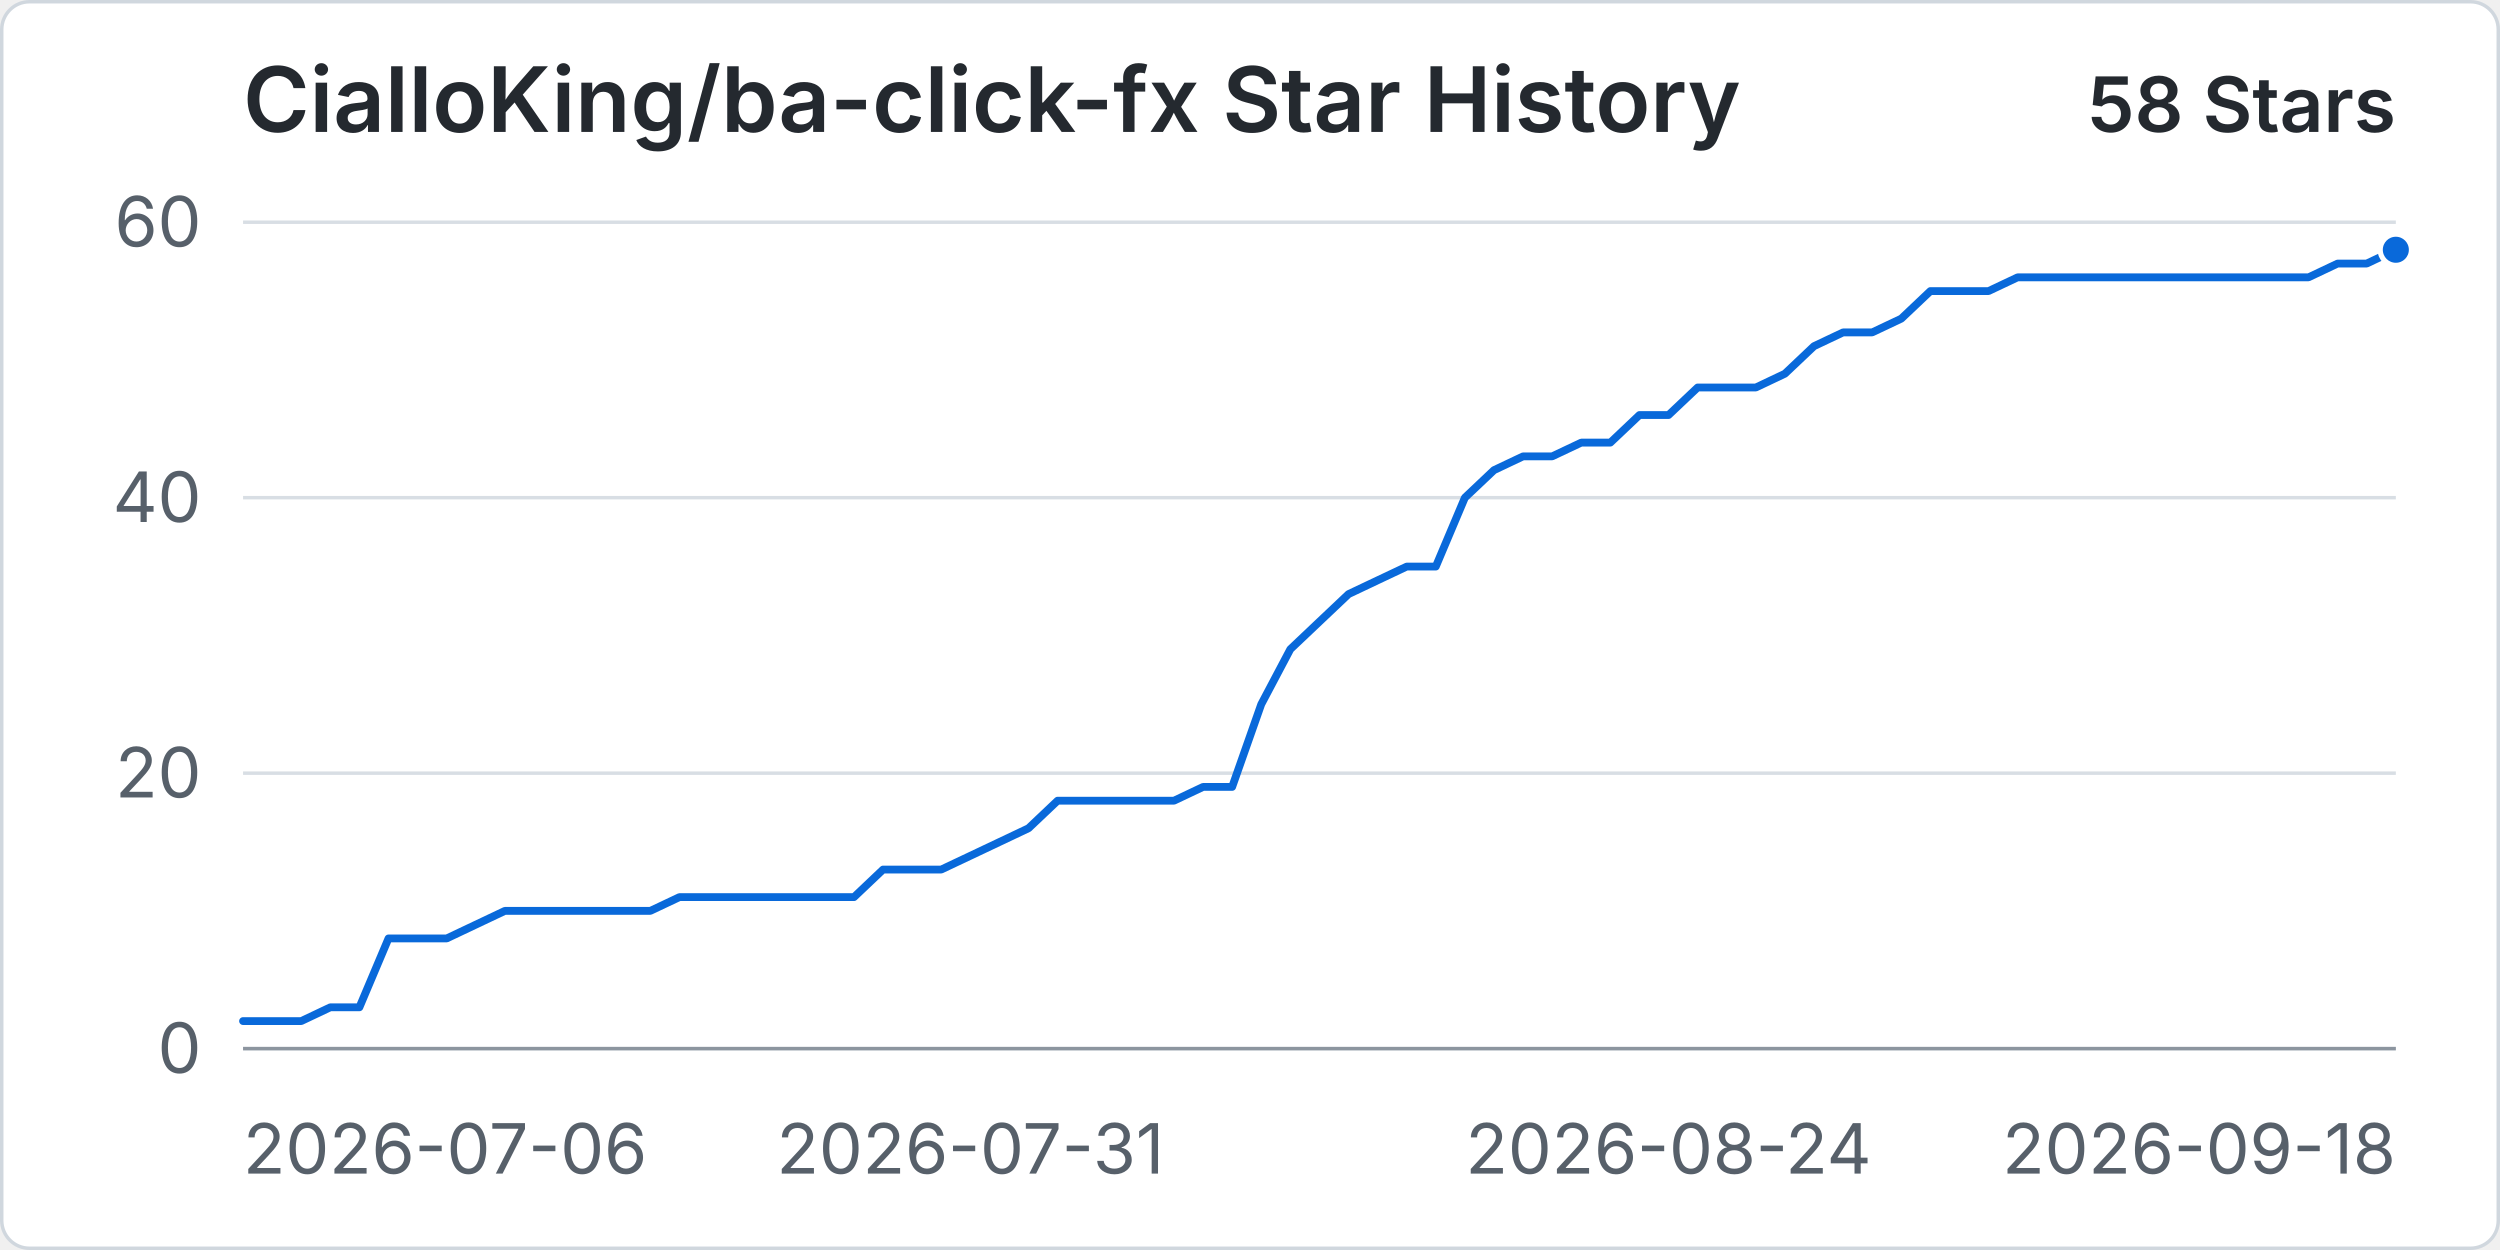
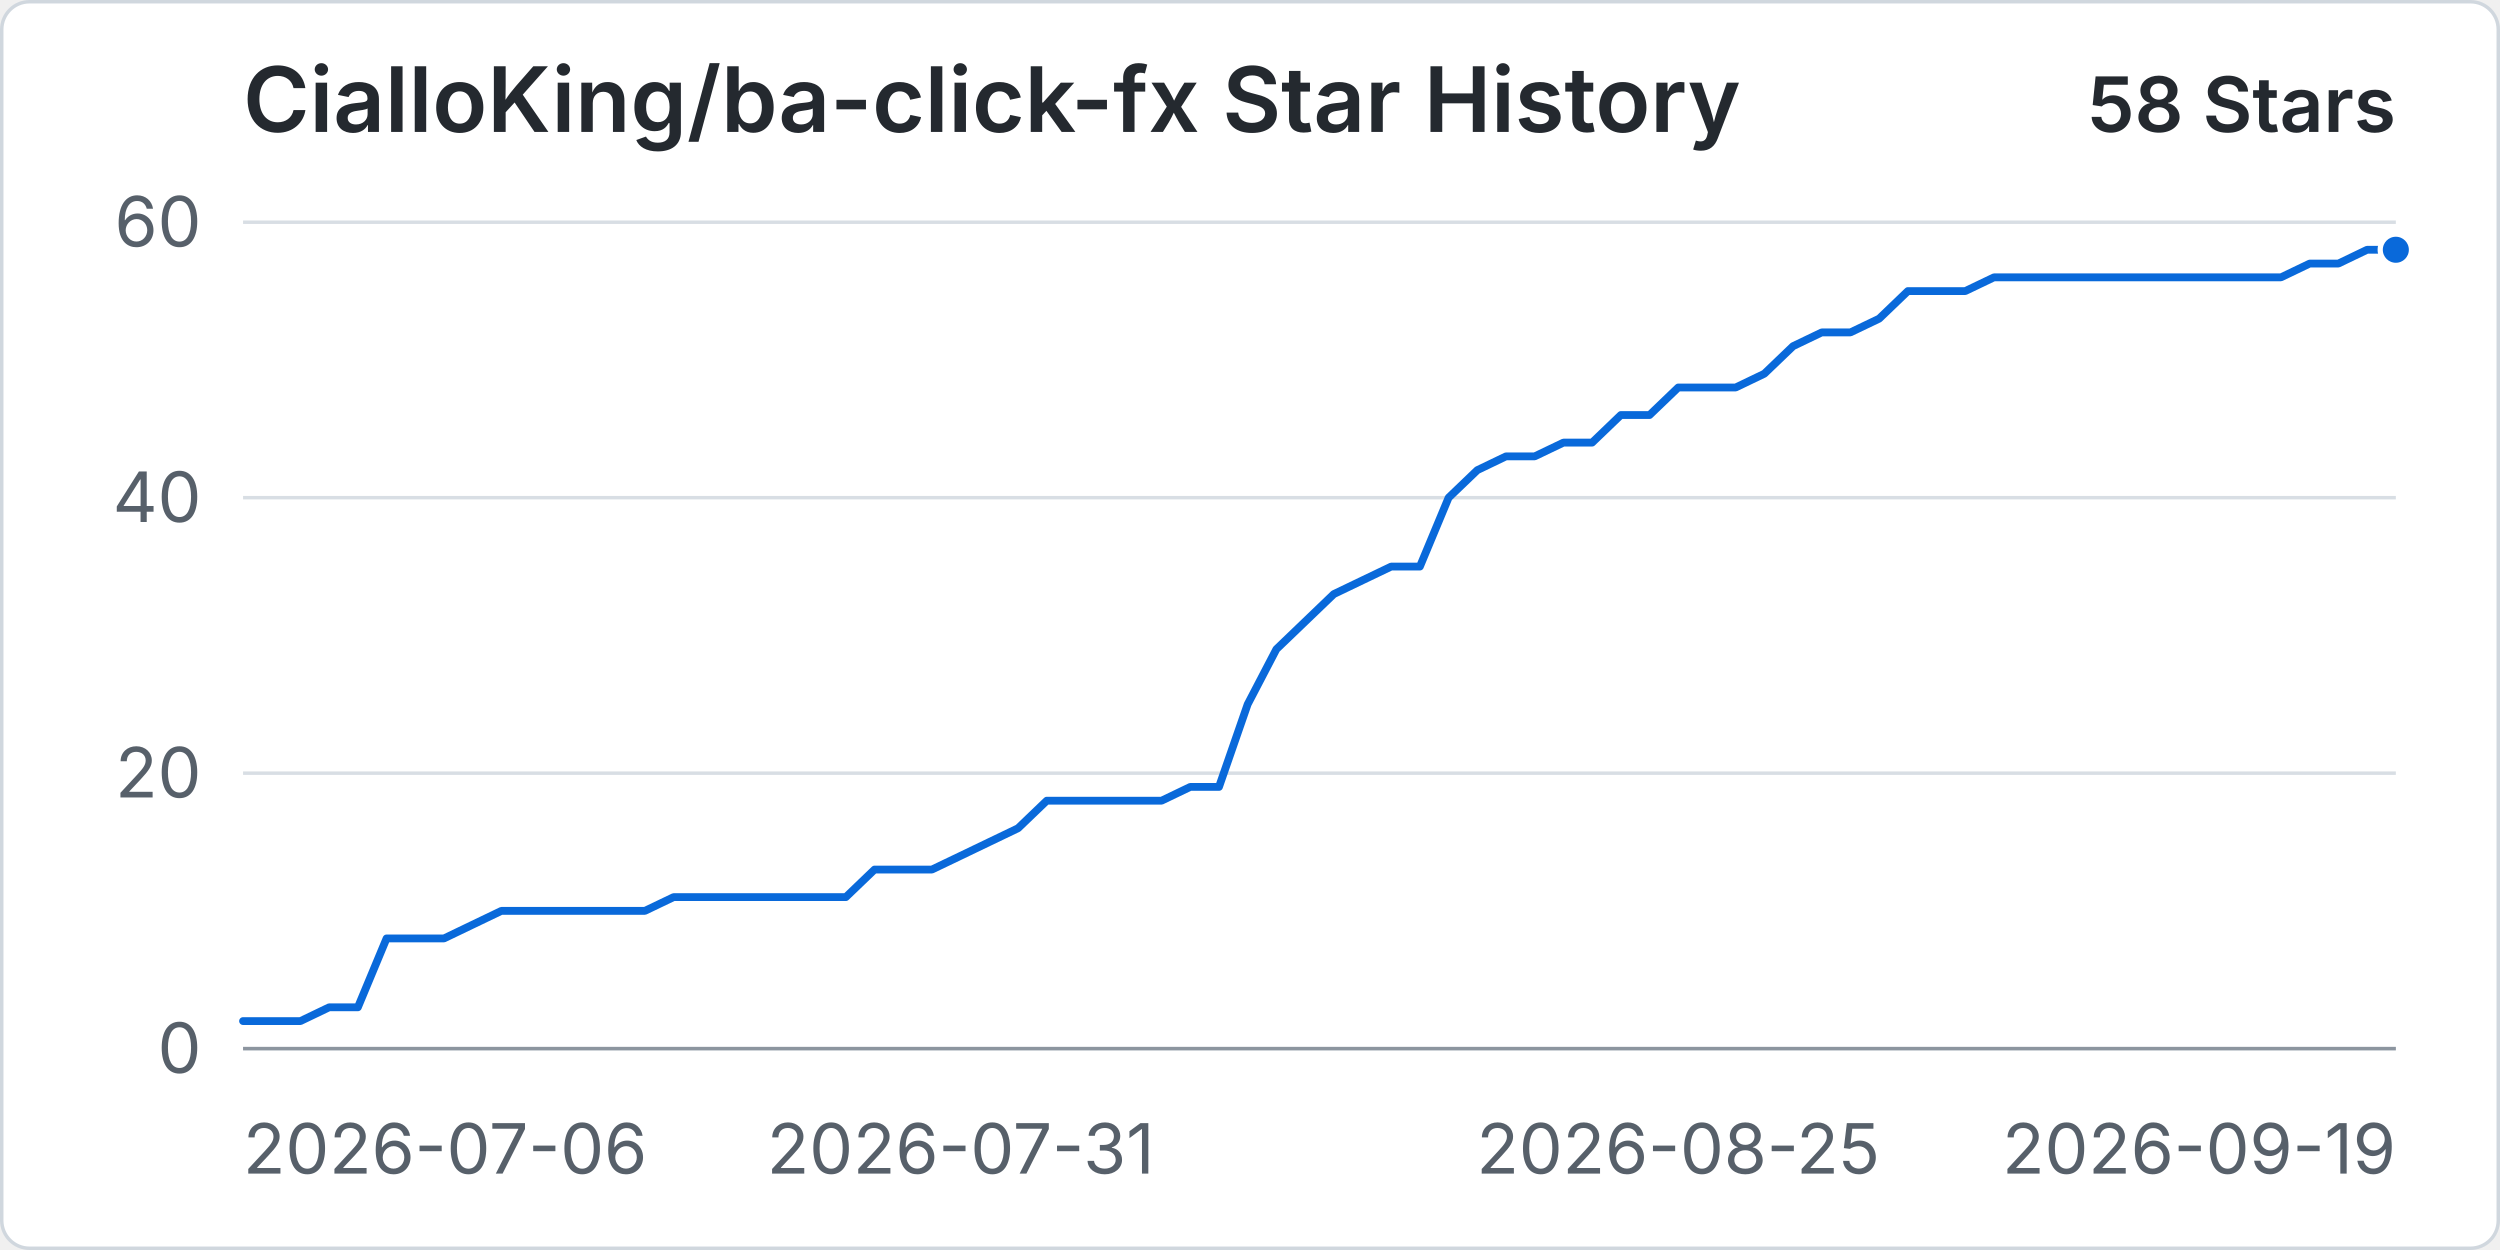
<svg xmlns="http://www.w3.org/2000/svg" width="960" height="480" viewBox="0 0 720 360" role="img" aria-labelledby="title desc">
  <rect x="0.5" y="0.5" width="719" height="359" rx="8" fill="#ffffff" stroke="#d0d7de" />
  <text x="70" y="38" fill="#24292f" font-family="-apple-system, BlinkMacSystemFont, 'Segoe UI', sans-serif" font-size="26" font-weight="600">CialloKing/ba-click-fx Star History</text>
  <text x="690" y="38" text-anchor="end" fill="#24292f" font-family="-apple-system, BlinkMacSystemFont, 'Segoe UI', sans-serif" font-size="22" font-weight="600">58 Stars</text>
  <line x1="70" y1="302" x2="690" y2="302" stroke="#d8dee4" stroke-width="1" />
  <text x="58" y="309" text-anchor="end" fill="#57606a" font-family="-apple-system, BlinkMacSystemFont, 'Segoe UI', sans-serif" font-size="20">0</text>
  <line x1="70" y1="222.67" x2="690" y2="222.67" stroke="#d8dee4" stroke-width="1" />
  <text x="58" y="229.67" text-anchor="end" fill="#57606a" font-family="-apple-system, BlinkMacSystemFont, 'Segoe UI', sans-serif" font-size="20">20</text>
  <line x1="70" y1="143.33" x2="690" y2="143.33" stroke="#d8dee4" stroke-width="1" />
  <text x="58" y="150.33" text-anchor="end" fill="#57606a" font-family="-apple-system, BlinkMacSystemFont, 'Segoe UI', sans-serif" font-size="20">40</text>
  <line x1="70" y1="64" x2="690" y2="64" stroke="#d8dee4" stroke-width="1" />
  <text x="58" y="71" text-anchor="end" fill="#57606a" font-family="-apple-system, BlinkMacSystemFont, 'Segoe UI', sans-serif" font-size="20">60</text>
  <line x1="70" y1="302" x2="690" y2="302" stroke="#8c959f" stroke-width="1" />
  <text x="70" y="338" text-anchor="start" fill="#57606a" font-family="-apple-system, BlinkMacSystemFont, 'Segoe UI', sans-serif" font-size="20">2026-07-06</text>
-   <text x="279.46" y="338" text-anchor="middle" fill="#57606a" font-family="-apple-system, BlinkMacSystemFont, 'Segoe UI', sans-serif" font-size="20">2026-07-31</text>
-   <text x="480.54" y="338" text-anchor="middle" fill="#57606a" font-family="-apple-system, BlinkMacSystemFont, 'Segoe UI', sans-serif" font-size="20">2026-08-24</text>
-   <text x="690" y="338" text-anchor="end" fill="#57606a" font-family="-apple-system, BlinkMacSystemFont, 'Segoe UI', sans-serif" font-size="20">2026-09-18</text>
-   <path data-series="stars" d="M 70 294.07 L 78.38 294.07 L 86.76 294.07 L 95.14 290.1 L 103.51 290.1 L 111.89 270.27 L 120.27 270.27 L 128.65 270.27 L 137.03 266.3 L 145.41 262.33 L 153.78 262.33 L 162.16 262.33 L 170.54 262.33 L 178.92 262.33 L 187.3 262.33 L 195.68 258.37 L 204.05 258.37 L 212.43 258.37 L 220.81 258.37 L 229.19 258.37 L 237.57 258.37 L 245.95 258.37 L 254.32 250.43 L 262.7 250.43 L 271.08 250.43 L 279.46 246.47 L 287.84 242.5 L 296.22 238.53 L 304.59 230.6 L 312.97 230.6 L 321.35 230.6 L 329.73 230.6 L 338.11 230.6 L 346.49 226.63 L 354.86 226.63 L 363.24 202.83 L 371.62 186.97 L 380 179.03 L 388.38 171.1 L 396.76 167.13 L 405.14 163.17 L 413.51 163.17 L 421.89 143.33 L 430.27 135.4 L 438.65 131.43 L 447.03 131.43 L 455.41 127.47 L 463.78 127.47 L 472.16 119.53 L 480.54 119.53 L 488.92 111.6 L 497.3 111.6 L 505.68 111.6 L 514.05 107.63 L 522.43 99.7 L 530.81 95.73 L 539.19 95.73 L 547.57 91.77 L 555.95 83.83 L 564.32 83.83 L 572.7 83.83 L 581.08 79.87 L 589.46 79.87 L 597.84 79.87 L 606.22 79.87 L 614.59 79.87 L 622.97 79.87 L 631.35 79.87 L 639.73 79.87 L 648.11 79.87 L 656.49 79.87 L 664.86 79.87 L 673.24 75.9 L 681.62 75.9 L 690 71.93" fill="none" stroke="#0969da" stroke-width="3" stroke-linecap="round" stroke-linejoin="round" vector-effect="non-scaling-stroke" />
+   <text x="276.67" y="338" text-anchor="middle" fill="#57606a" font-family="-apple-system, BlinkMacSystemFont, 'Segoe UI', sans-serif" font-size="20">2026-07-31</text>
+   <text x="483.33" y="338" text-anchor="middle" fill="#57606a" font-family="-apple-system, BlinkMacSystemFont, 'Segoe UI', sans-serif" font-size="20">2026-08-25</text>
+   <text x="690" y="338" text-anchor="end" fill="#57606a" font-family="-apple-system, BlinkMacSystemFont, 'Segoe UI', sans-serif" font-size="20">2026-09-19</text>
+   <path data-series="stars" d="M 70 294.07 L 78.27 294.07 L 86.53 294.07 L 94.8 290.1 L 103.07 290.1 L 111.33 270.27 L 119.6 270.27 L 127.87 270.27 L 136.13 266.3 L 144.4 262.33 L 152.67 262.33 L 160.93 262.33 L 169.2 262.33 L 177.47 262.33 L 185.73 262.33 L 194 258.37 L 202.27 258.37 L 210.53 258.37 L 218.8 258.37 L 227.07 258.37 L 235.33 258.37 L 243.6 258.37 L 251.87 250.43 L 260.13 250.43 L 268.4 250.43 L 276.67 246.47 L 284.93 242.5 L 293.2 238.53 L 301.47 230.6 L 309.73 230.6 L 318 230.6 L 326.27 230.6 L 334.53 230.6 L 342.8 226.63 L 351.07 226.63 L 359.33 202.83 L 367.6 186.97 L 375.87 179.03 L 384.13 171.1 L 392.4 167.13 L 400.67 163.17 L 408.93 163.17 L 417.2 143.33 L 425.47 135.4 L 433.73 131.43 L 442 131.43 L 450.27 127.47 L 458.53 127.47 L 466.8 119.53 L 475.07 119.53 L 483.33 111.6 L 491.6 111.6 L 499.87 111.6 L 508.13 107.63 L 516.4 99.7 L 524.67 95.73 L 532.93 95.73 L 541.2 91.77 L 549.47 83.83 L 557.73 83.83 L 566 83.83 L 574.27 79.87 L 582.53 79.87 L 590.8 79.87 L 599.07 79.87 L 607.33 79.87 L 615.6 79.87 L 623.87 79.87 L 632.13 79.87 L 640.4 79.87 L 648.67 79.87 L 656.93 79.87 L 665.2 75.9 L 673.47 75.9 L 681.73 71.93 L 690 71.93" fill="none" stroke="#0969da" stroke-width="3" stroke-linecap="round" stroke-linejoin="round" vector-effect="non-scaling-stroke" />
  <circle data-series="stars" cx="690" cy="71.93" r="4.5" fill="#0969da" stroke="#ffffff" stroke-width="2" vector-effect="non-scaling-stroke" />
</svg>
